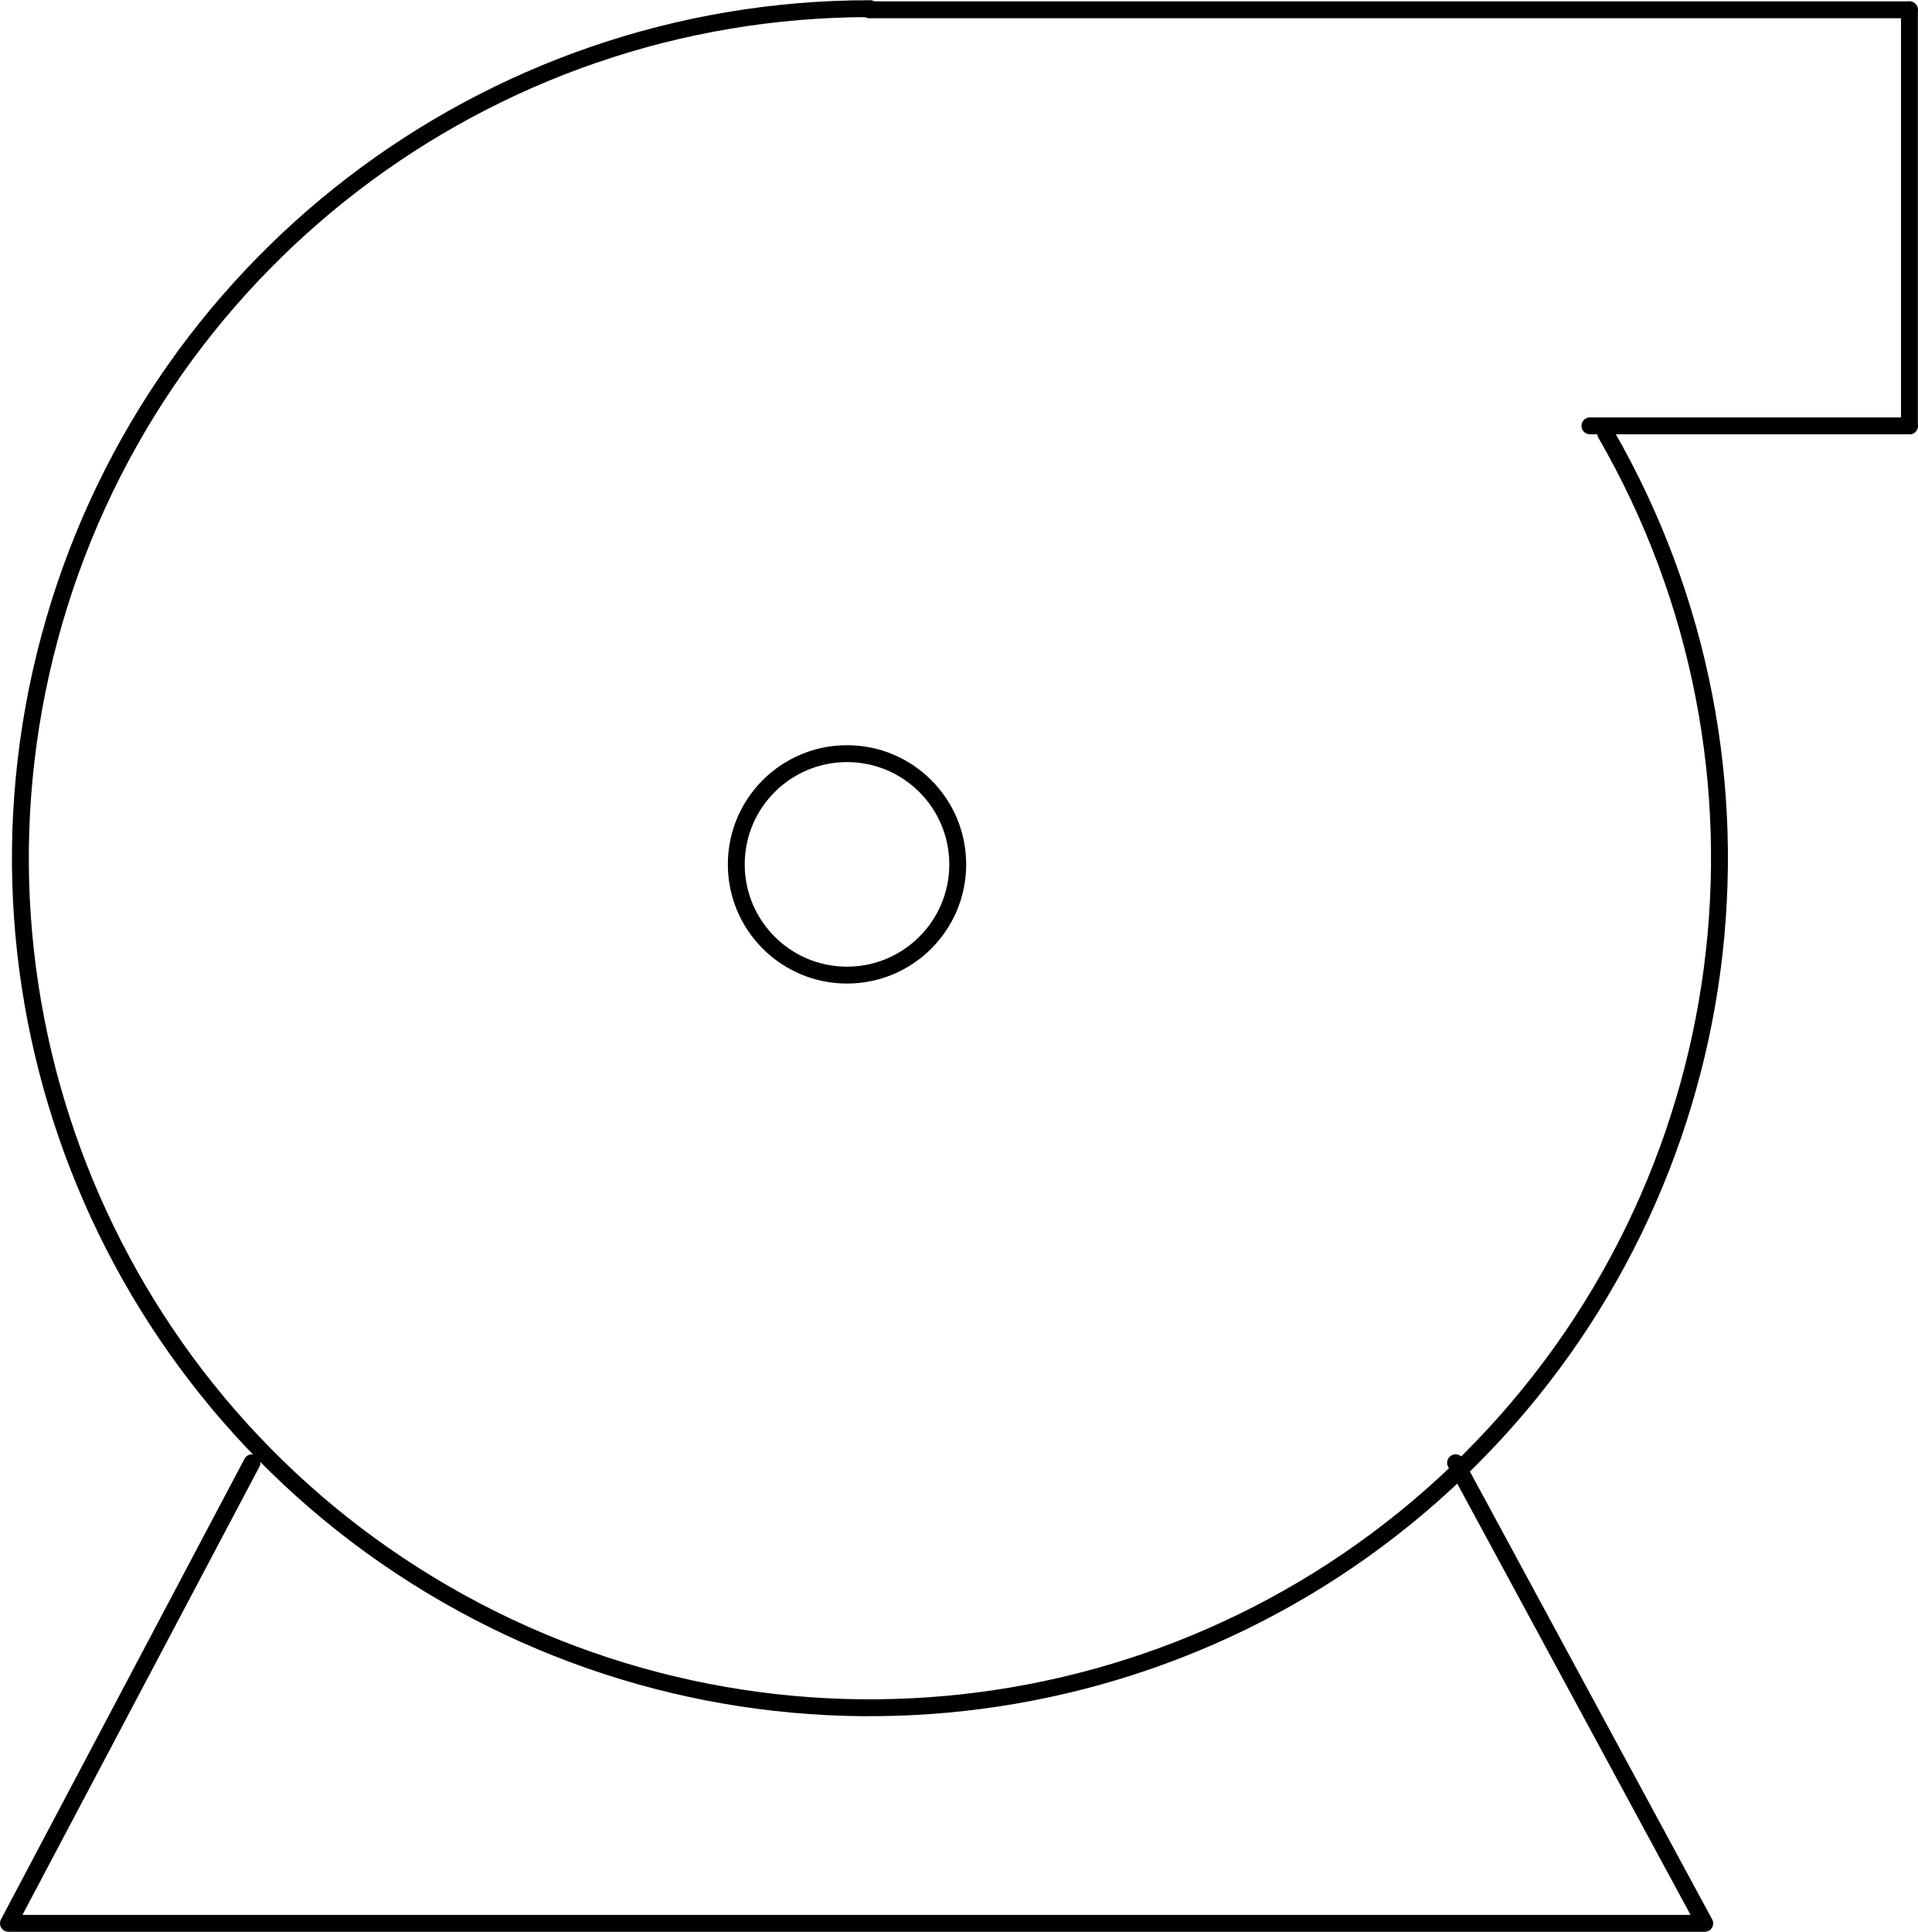
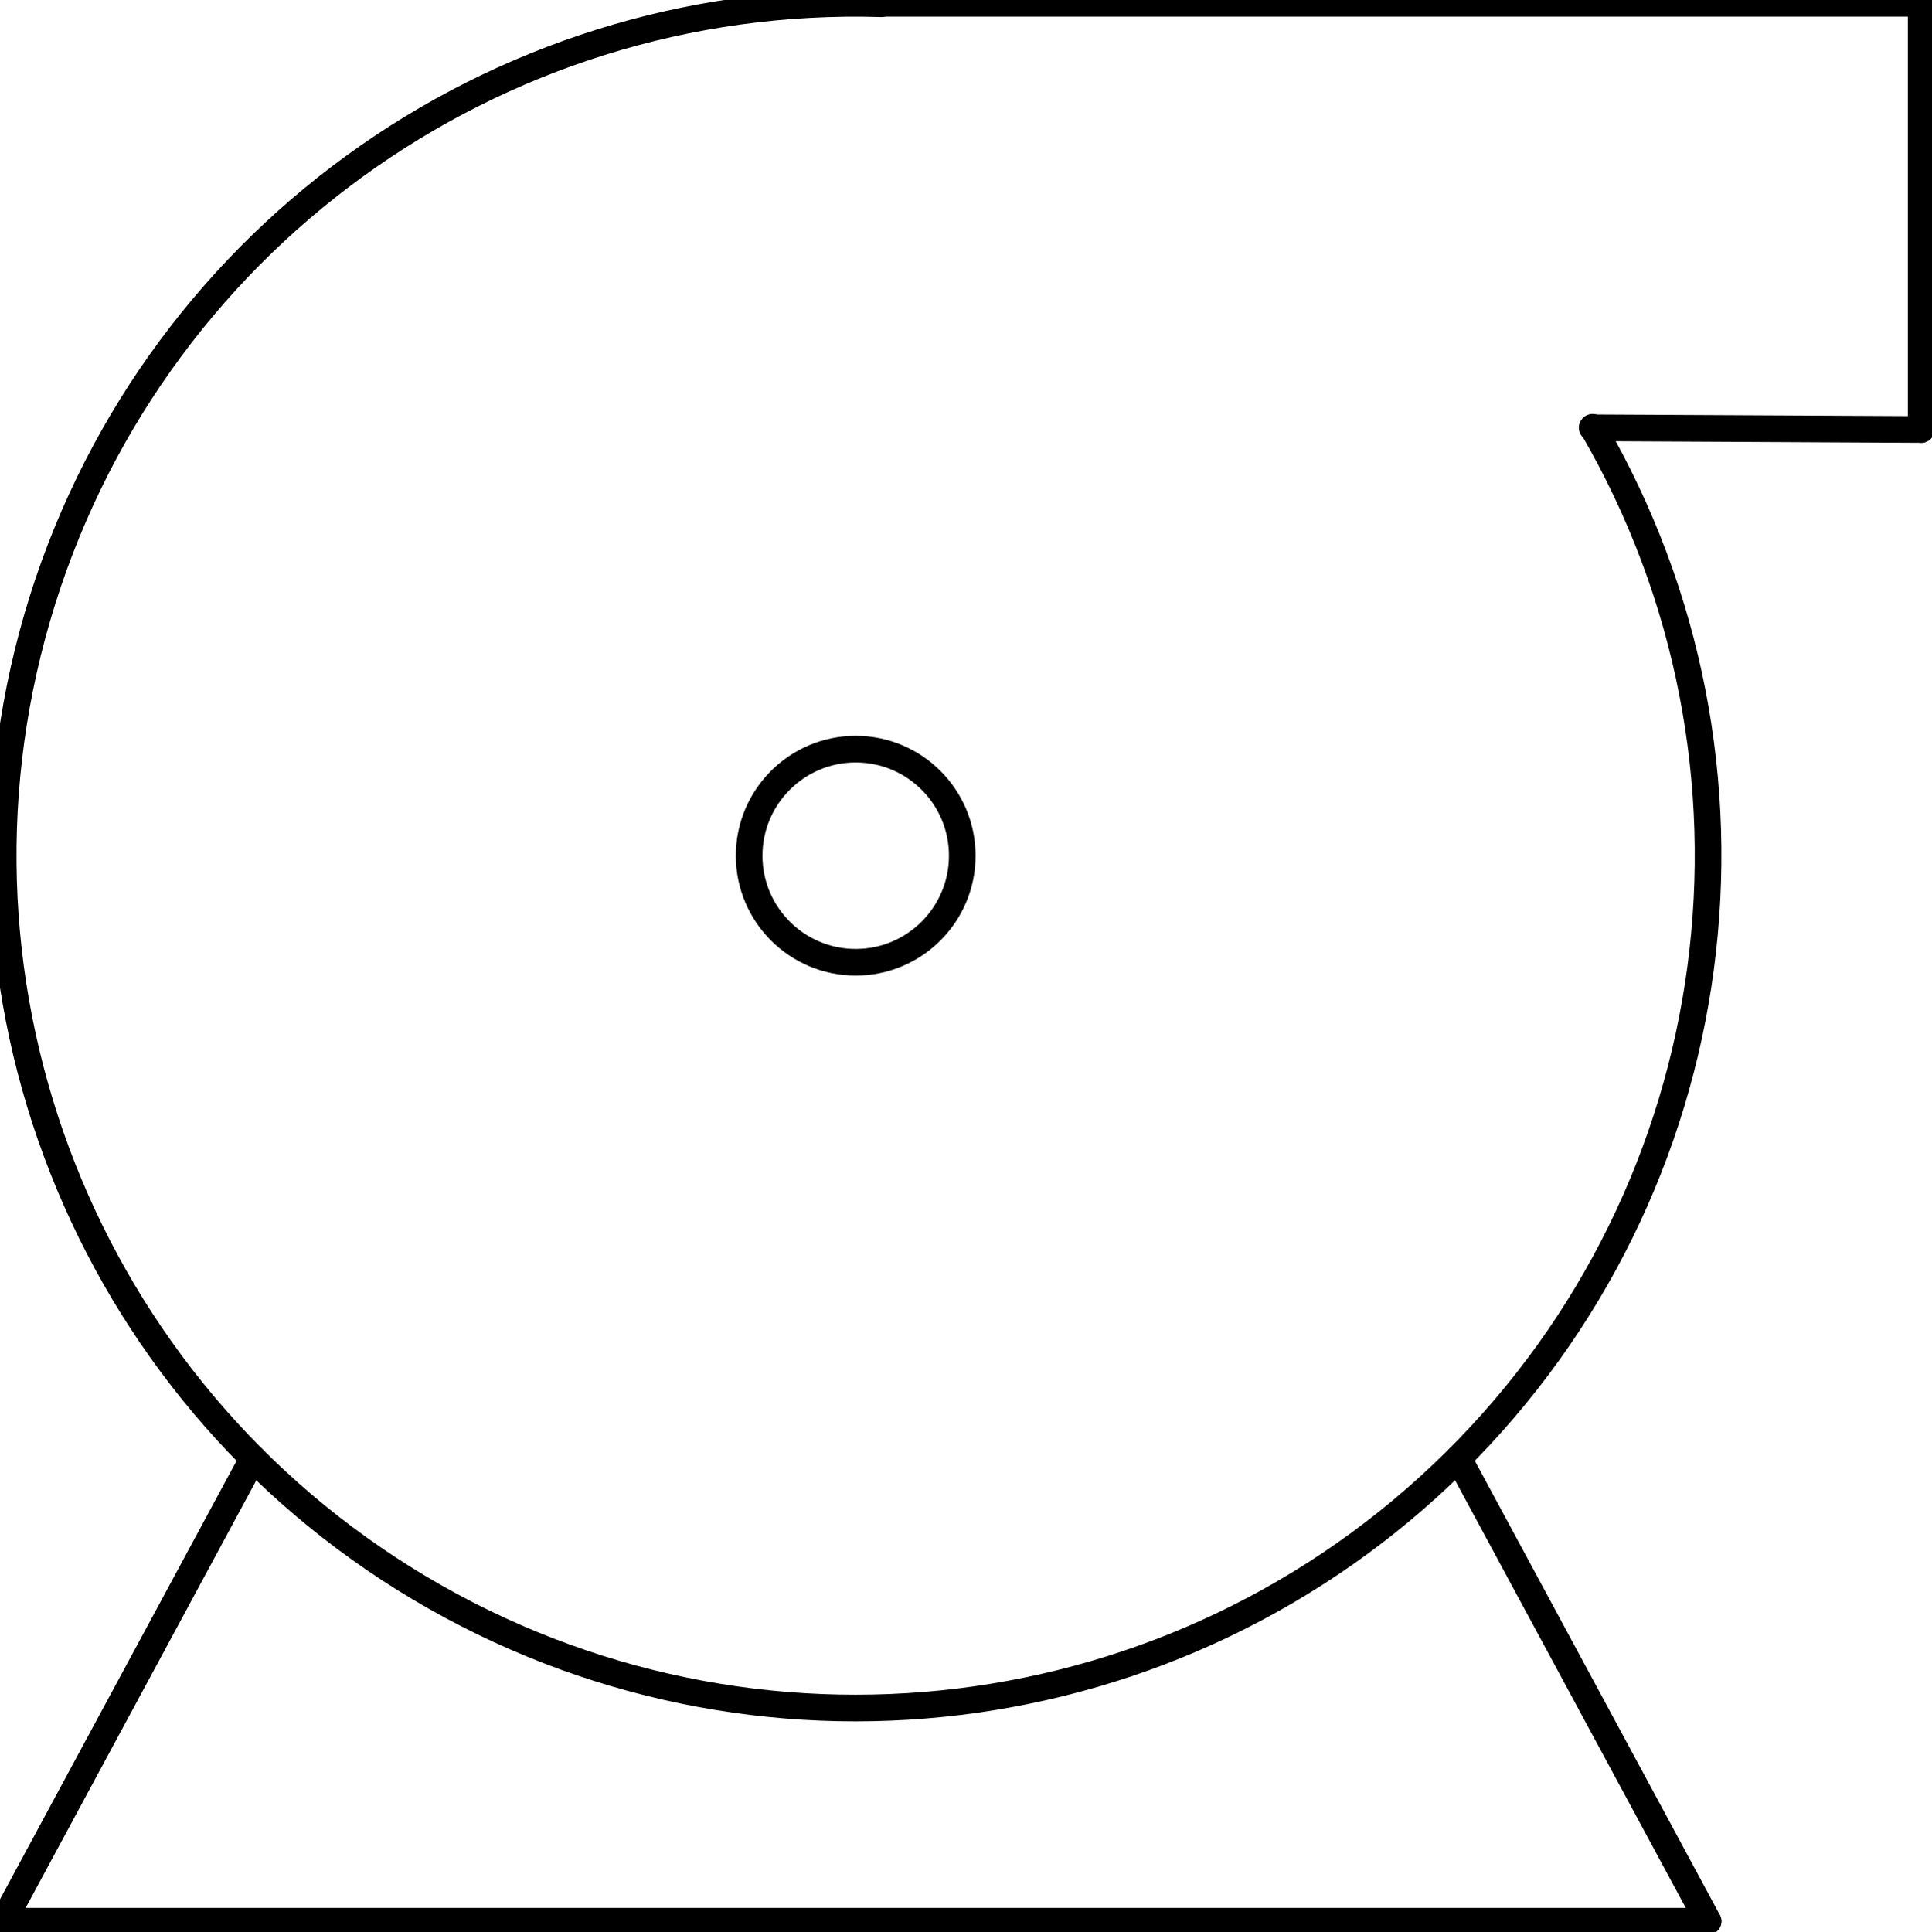
- <svg xmlns="http://www.w3.org/2000/svg" xmlns:ns1="http://schemas.microsoft.com/visio/2003/SVGExtensions/" width="3.549in" height="3.575in" viewBox="0 0 255.555 257.368" xml:space="preserve" color-interpolation-filters="sRGB" class="st4">
-   <ns1:documentProperties ns1:langID="2057" ns1:metric="true" ns1:viewMarkup="false" />
-   <style type="text/css">
- 	
- 		.st1 {stroke:#000000;stroke-linecap:round;stroke-linejoin:round;stroke-width:2.25}
- 		.st2 {fill:none;stroke:#000000;stroke-linecap:round;stroke-linejoin:round;stroke-width:2.25}
- 		.st3 {fill:none}
- 		.st4 {fill:none;fill-rule:evenodd;font-size:12px;overflow:visible;stroke-linecap:square;stroke-miterlimit:3}
- 	
- 	</style>
-   <g ns1:mID="0" ns1:index="1" ns1:groupContext="foregroundPage">
-     <ns1:pageProperties ns1:drawingScale="0.0393701" ns1:pageScale="0.0393701" ns1:drawingUnits="24" ns1:shadowOffsetX="8.50394" ns1:shadowOffsetY="-8.50394" />
-     <ns1:layer ns1:name="Symbol" ns1:index="0" />
-     <g id="shape1410-1" ns1:mID="1410" ns1:groupContext="shape" ns1:layerMember="0" transform="translate(1.125,-1.125)">
-       <path d="M32.45 196 L0 257.37 L226.03 257.37 L192.83 196" class="st1" />
+ <svg xmlns="http://www.w3.org/2000/svg" version="1.1" width="76.721mm" height="76.721mm" viewBox="-0.031 -0.031 18.125 18.125">
+   <defs vector-effect="non-scaling-stroke" />
+   <g>
+     <g id="cell-ykH08hkVJax5EcL4BYtN-10" layer="Symbol">
+       <path d="M14.916 3.979C16.748 7.13 16.218 11.122 13.627 13.686 11.036 16.25 7.039 16.738 3.907 14.873 0.775 13.008-0.701 9.262 0.319 5.762 1.339 2.262 4.596-0.106 8.24 0.004" fill="none" stroke="rgb(0, 0, 0)" stroke-miterlimit="10" pointer-events="all" stroke-width="0.25" stroke-linecap="round" stroke-linejoin="round" />
    </g>
-     <g id="shape1438-4" ns1:mID="1438" ns1:groupContext="shape" ns1:layerMember="0" transform="translate(98.1101,-127.47)">
-       <ns1:userDefs>
-         <ns1:ud ns1:nameU="SOLSH" ns1:prompt="" ns1:val="VT4({13D0FF3B-CF5B-4a46-98AB-14030248EAEF})" />
-         <ns1:ud ns1:nameU="DWGEntityType" ns1:prompt="" ns1:val="VT4(CIRCLE)" />
-         <ns1:ud ns1:nameU="DWGOriginalColor" ns1:prompt="This shapes Original DWG color." ns1:val="VT4(3)" />
-         <ns1:ud ns1:nameU="DWGOriginalLayer" ns1:prompt="This shapes Original DWG layer." ns1:val="VT4(26-SYM-035-SP)" />
-       </ns1:userDefs>
-       <ellipse cx="14.754" cy="242.614" rx="14.754" ry="14.754" class="st2" />
+     <g id="cell-ykH08hkVJax5EcL4BYtN-8" layer="Symbol">
+       <path d="M14.912 3.984L18 4" fill="none" stroke="rgb(0, 0, 0)" stroke-miterlimit="10" pointer-events="stroke" stroke-width="0.25" stroke-linecap="round" stroke-linejoin="round" />
    </g>
-     <g id="shape1439-6" ns1:mID="1439" ns1:groupContext="shape" ns1:layerMember="0" transform="translate(211.858,-200.656)">
-       <ns1:userDefs>
-         <ns1:ud ns1:nameU="SOLSH" ns1:prompt="" ns1:val="VT4({13D0FF3B-CF5B-4a46-98AB-14030248EAEF})" />
-         <ns1:ud ns1:nameU="DWGEntityType" ns1:prompt="" ns1:val="VT4(LINE)" />
-         <ns1:ud ns1:nameU="DWGOriginalColor" ns1:prompt="This shapes Original DWG color." ns1:val="VT4(3)" />
-         <ns1:ud ns1:nameU="DWGOriginalLayer" ns1:prompt="This shapes Original DWG layer." ns1:val="VT4(26-SYM-035-SP)" />
-       </ns1:userDefs>
-       <path d="M0 257.37 L42.57 257.37" class="st1" />
+     <g id="cell-ykH08hkVJax5EcL4BYtN-7" layer="Symbol">
+       <path d="M8.224 0L18 0" fill="none" stroke="rgb(0, 0, 0)" stroke-miterlimit="10" pointer-events="stroke" stroke-width="0.25" stroke-linecap="round" stroke-linejoin="round" />
    </g>
-     <g id="shape1440-9" ns1:mID="1440" ns1:groupContext="shape" ns1:layerMember="0" transform="translate(-2.93825,56.7201) rotate(-90)">
-       <ns1:userDefs>
-         <ns1:ud ns1:nameU="SOLSH" ns1:prompt="" ns1:val="VT4({13D0FF3B-CF5B-4a46-98AB-14030248EAEF})" />
-         <ns1:ud ns1:nameU="DWGEntityType" ns1:prompt="" ns1:val="VT4(LINE)" />
-         <ns1:ud ns1:nameU="DWGOriginalColor" ns1:prompt="This shapes Original DWG color." ns1:val="VT4(3)" />
-         <ns1:ud ns1:nameU="DWGOriginalLayer" ns1:prompt="This shapes Original DWG layer." ns1:val="VT4(26-SYM-035-SP)" />
-       </ns1:userDefs>
-       <path d="M0 257.37 L55.44 257.37" class="st1" />
+     <g id="cell-ykH08hkVJax5EcL4BYtN-6" layer="Symbol">
+       <path d="M18 4L18 0" fill="none" stroke="rgb(0, 0, 0)" stroke-miterlimit="10" pointer-events="stroke" stroke-width="0.25" stroke-linecap="round" stroke-linejoin="round" />
    </g>
-     <g id="shape1441-12" ns1:mID="1441" ns1:groupContext="shape" ns1:layerMember="0" transform="translate(254.43,258.645) rotate(180)">
-       <ns1:userDefs>
-         <ns1:ud ns1:nameU="SOLSH" ns1:prompt="" ns1:val="VT4({13D0FF3B-CF5B-4a46-98AB-14030248EAEF})" />
-         <ns1:ud ns1:nameU="DWGEntityType" ns1:prompt="" ns1:val="VT4(LINE)" />
-         <ns1:ud ns1:nameU="DWGOriginalColor" ns1:prompt="This shapes Original DWG color." ns1:val="VT4(3)" />
-         <ns1:ud ns1:nameU="DWGOriginalLayer" ns1:prompt="This shapes Original DWG layer." ns1:val="VT4(26-SYM-035-SP)" />
-       </ns1:userDefs>
-       <path d="M0 257.37 L138.59 257.37" class="st1" />
+     <g id="cell-9fFKFtncLsVHRZBLQSZL-7" layer="Symbol">
+       <path d="M16 18L13.657 13.657" fill="none" stroke="rgb(0, 0, 0)" stroke-miterlimit="10" pointer-events="stroke" stroke-width="0.25" stroke-linecap="round" stroke-linejoin="round" />
    </g>
-     <g id="shape1442-15" ns1:mID="1442" ns1:groupContext="shape" ns1:layerMember="0" transform="translate(3.0446,-31.1152)">
-       <ns1:userDefs>
-         <ns1:ud ns1:nameU="SOLSH" ns1:prompt="" ns1:val="VT4({13D0FF3B-CF5B-4a46-98AB-14030248EAEF})" />
-         <ns1:ud ns1:nameU="DWGEntityType" ns1:prompt="" ns1:val="VT4(ARC)" />
-         <ns1:ud ns1:nameU="DWGOriginalColor" ns1:prompt="This shapes Original DWG color." ns1:val="VT4(3)" />
-         <ns1:ud ns1:nameU="DWGOriginalLayer" ns1:prompt="This shapes Original DWG layer." ns1:val="VT4(26-SYM-035-SP)" />
-       </ns1:userDefs>
-       <path d="M112.88 32.24 A113.196 113.196 -180 1 0 210.91 88.84 L112.88 32.24 Z" class="st3" />
-       <path d="M112.88 32.24 A113.196 113.196 -180 1 0 210.91 88.84" class="st1" />
+     <g id="cell-9fFKFtncLsVHRZBLQSZL-6" layer="Symbol">
+       <path d="M0 18L2.343 13.657" fill="none" stroke="rgb(0, 0, 0)" stroke-miterlimit="10" pointer-events="stroke" stroke-width="0.25" stroke-linecap="round" stroke-linejoin="round" />
+     </g>
+     <g id="cell-9fFKFtncLsVHRZBLQSZL-5" layer="Symbol">
+       <path d="M0 18L16 18" fill="none" stroke="rgb(0, 0, 0)" stroke-miterlimit="10" pointer-events="stroke" stroke-width="0.25" stroke-linecap="round" stroke-linejoin="round" />
+     </g>
+     <g id="cell-9fFKFtncLsVHRZBLQSZL-1" layer="Symbol">
+       <path fill="none" stroke="rgb(0, 0, 0)" pointer-events="all" d="M7 8a1 1 0 1 0 2 0 1 1 0 1 0-2 0" stroke-width="0.25" stroke-linecap="round" stroke-linejoin="round" />
    </g>
  </g>
</svg>
